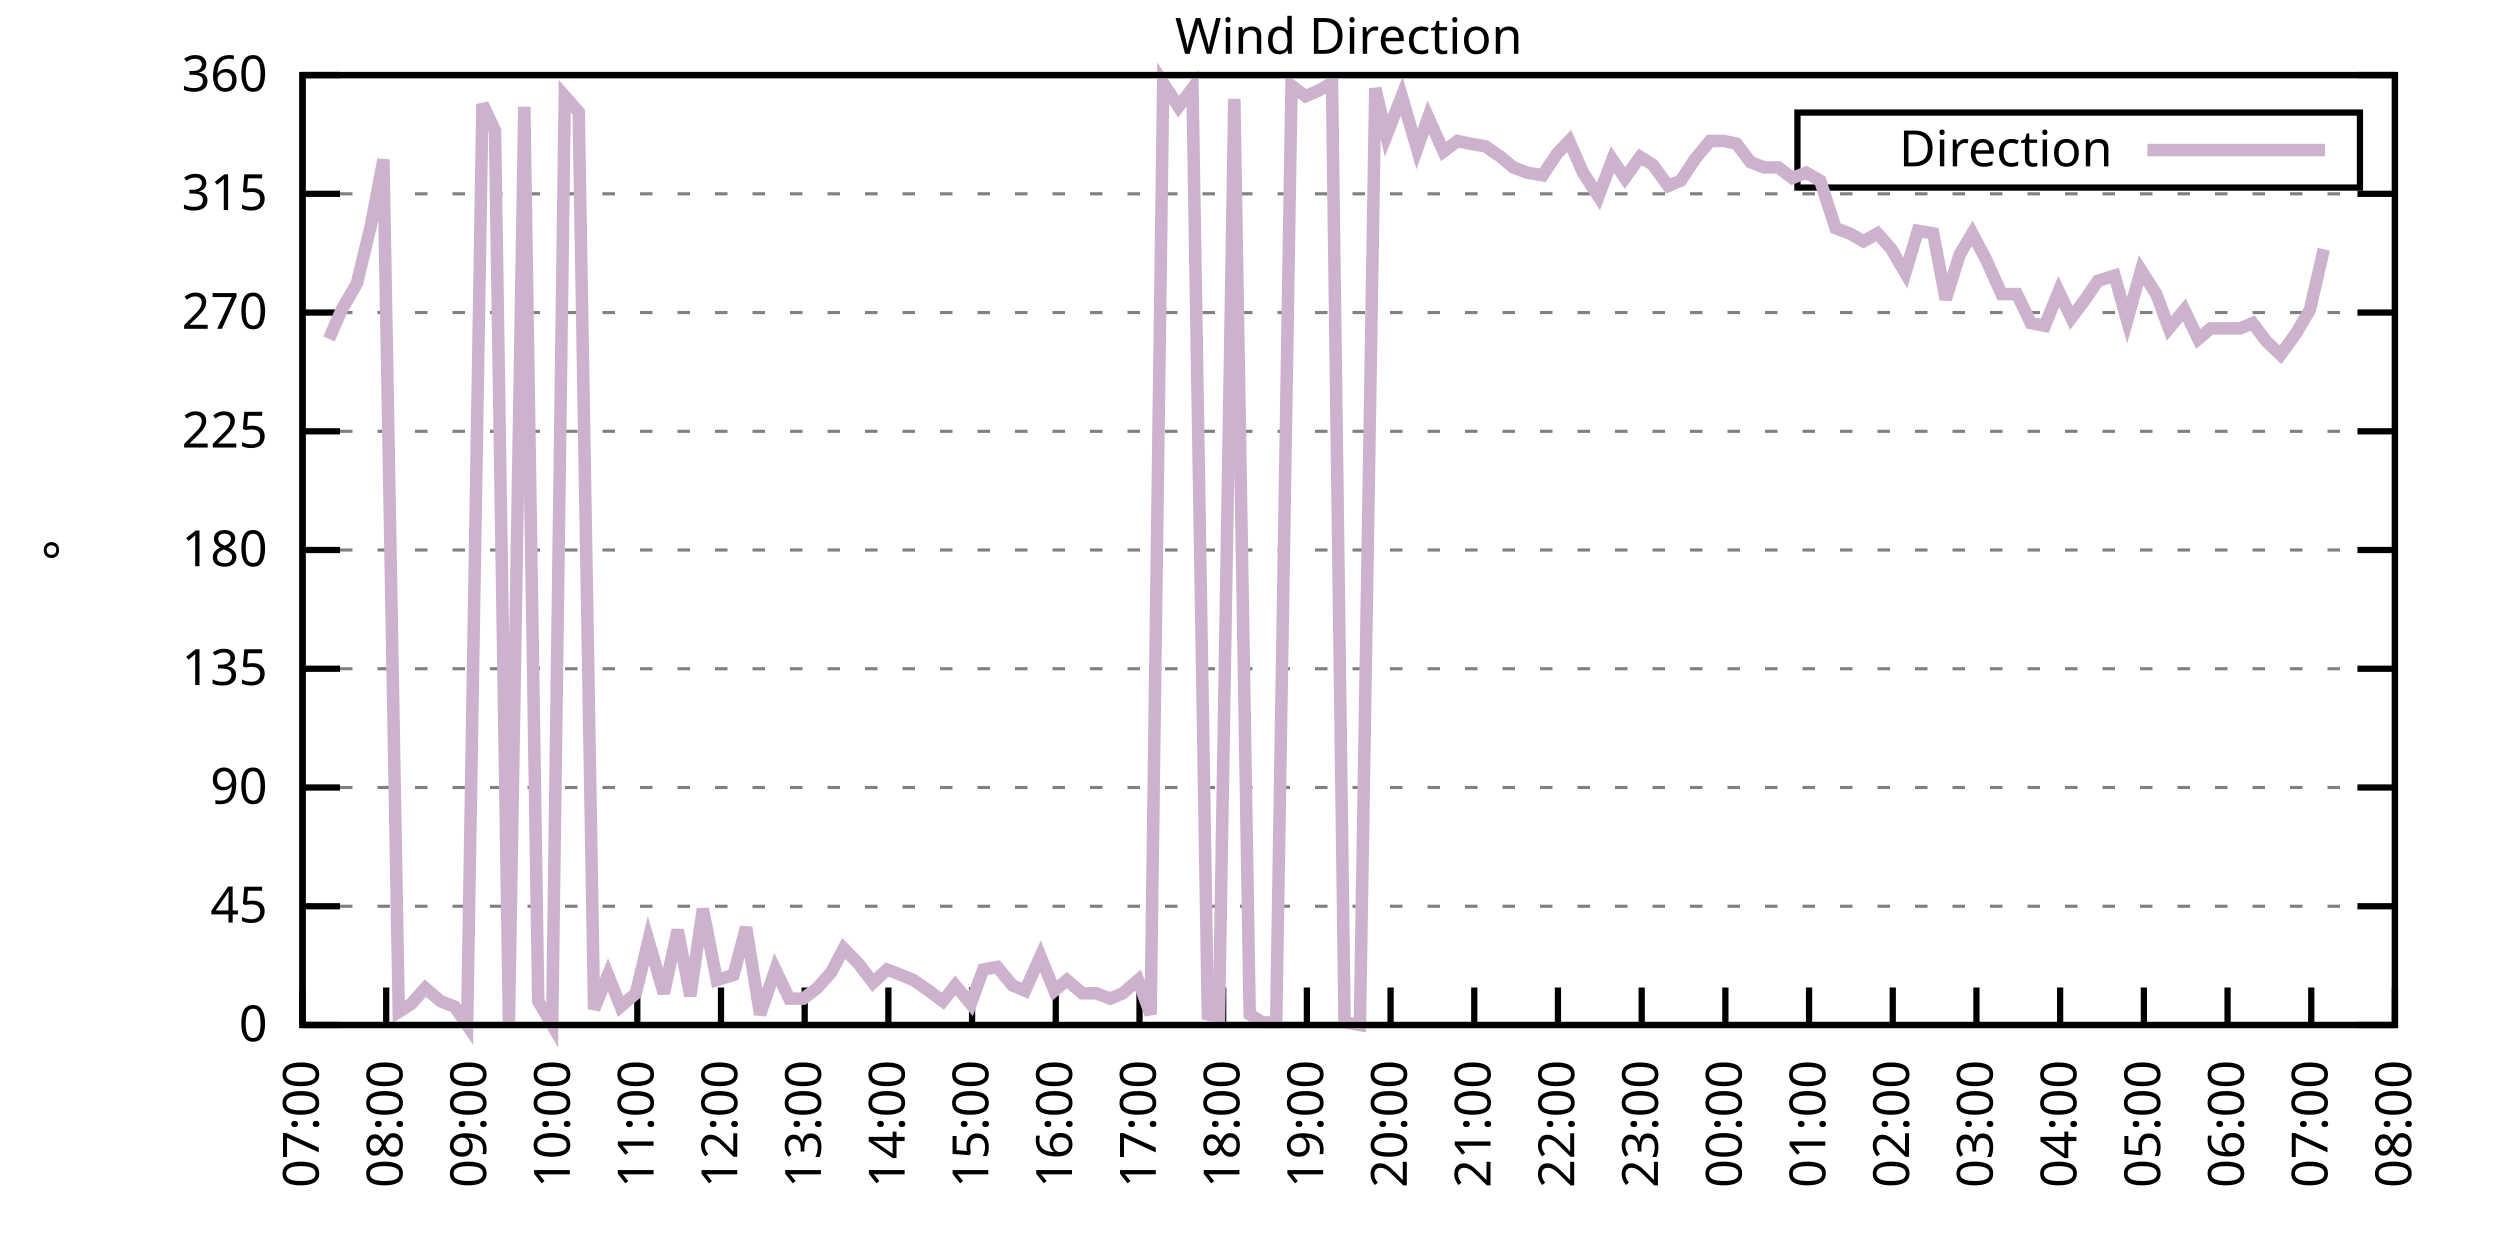
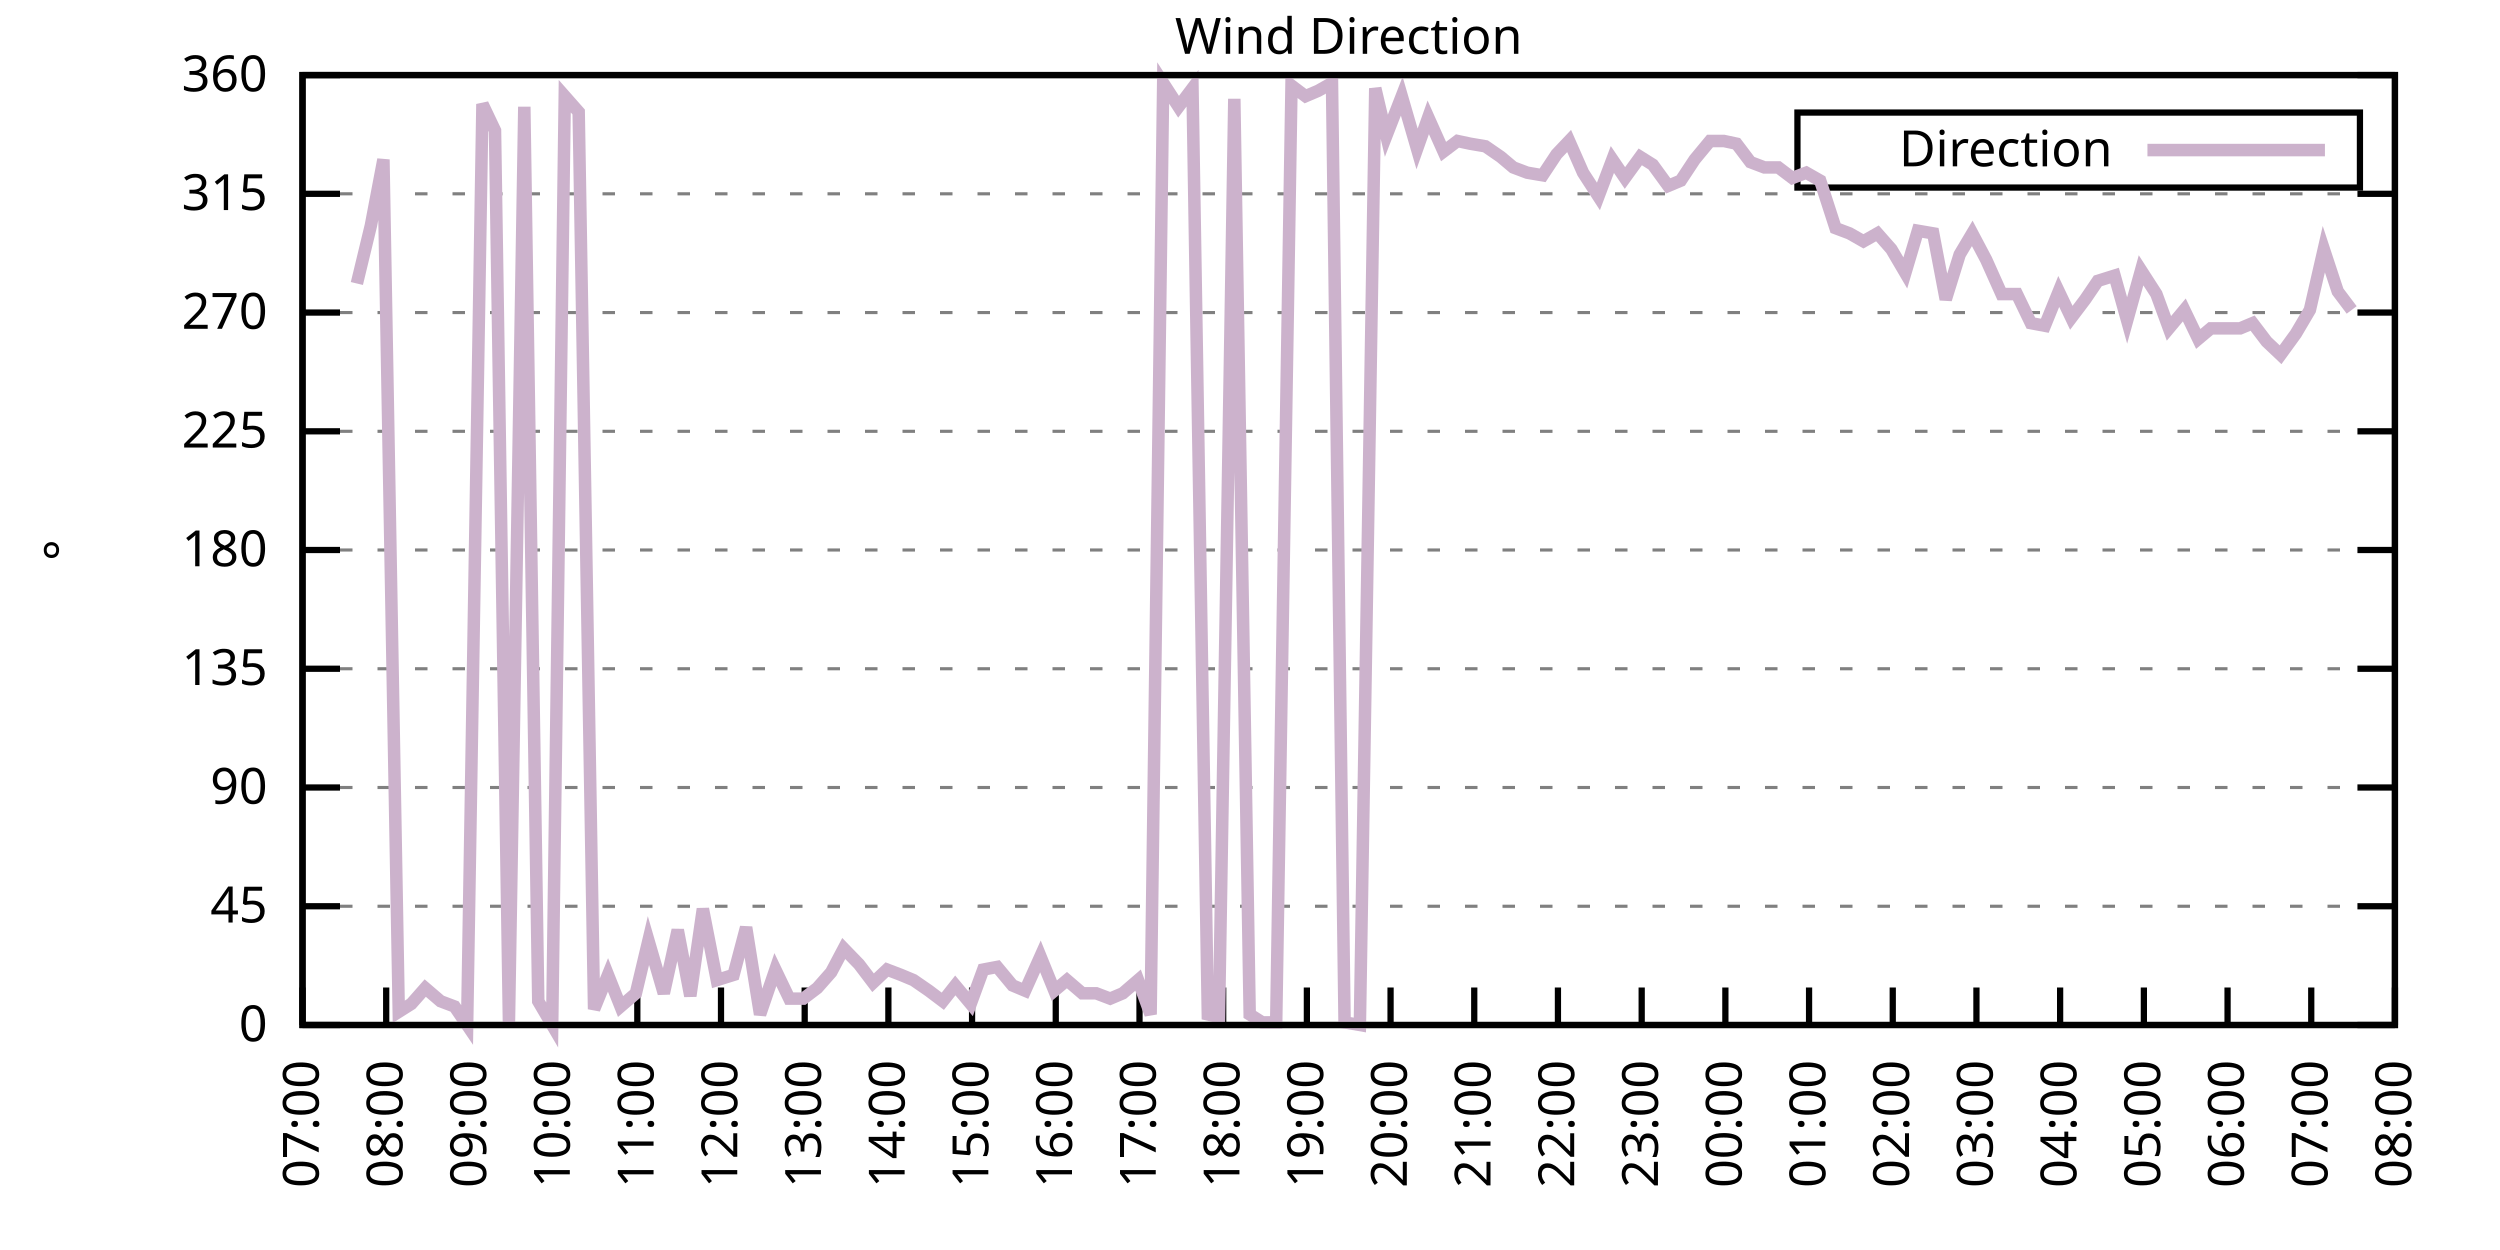
<svg xmlns="http://www.w3.org/2000/svg" xmlns:xlink="http://www.w3.org/1999/xlink" width="400" height="200" viewBox="0 0 400 200">
  <g id="gnuplot_canvas">
    <rect x="0" y="0" width="400" height="200" fill="none" />
    <defs>
      <circle id="gpDot" r="0.5" stroke-width="0.5" stroke="currentColor" />
      <path id="gpPt0" stroke-width="0.333" stroke="currentColor" d="M-1,0 h2 M0,-1 v2" />
      <path id="gpPt1" stroke-width="0.333" stroke="currentColor" d="M-1,-1 L1,1 M1,-1 L-1,1" />
      <path id="gpPt2" stroke-width="0.333" stroke="currentColor" d="M-1,0 L1,0 M0,-1 L0,1 M-1,-1 L1,1 M-1,1 L1,-1" />
      <rect id="gpPt3" stroke-width="0.333" stroke="currentColor" x="-1" y="-1" width="2" height="2" />
      <rect id="gpPt4" stroke-width="0.333" stroke="currentColor" fill="currentColor" x="-1" y="-1" width="2" height="2" />
      <circle id="gpPt5" stroke-width="0.333" stroke="currentColor" cx="0" cy="0" r="1" />
      <use xlink:href="#gpPt5" id="gpPt6" fill="currentColor" stroke="none" />
      <path id="gpPt7" stroke-width="0.333" stroke="currentColor" d="M0,-1.33 L-1.33,0.67 L1.33,0.67 z" />
      <use xlink:href="#gpPt7" id="gpPt8" fill="currentColor" stroke="none" />
      <use xlink:href="#gpPt7" id="gpPt9" stroke="currentColor" transform="rotate(180)" />
      <use xlink:href="#gpPt9" id="gpPt10" fill="currentColor" stroke="none" />
      <use xlink:href="#gpPt3" id="gpPt11" stroke="currentColor" transform="rotate(45)" />
      <use xlink:href="#gpPt11" id="gpPt12" fill="currentColor" stroke="none" />
      <path id="gpPt13" stroke-width="0.333" stroke="currentColor" d="M0,1.330 L1.265,0.411 L0.782,-1.067 L-0.782,-1.076 L-1.265,0.411 z" />
      <use xlink:href="#gpPt13" id="gpPt14" fill="currentColor" stroke="none" />
      <filter id="textbox" filterUnits="objectBoundingBox" x="0" y="0" height="1" width="1">
        <feFlood flood-color="white" flood-opacity="1" result="bgnd" />
        <feComposite in="SourceGraphic" in2="bgnd" operator="atop" />
      </filter>
      <filter id="greybox" filterUnits="objectBoundingBox" x="0" y="0" height="1" width="1">
        <feFlood flood-color="lightgrey" flood-opacity="1" result="grey" />
        <feComposite in="SourceGraphic" in2="grey" operator="atop" />
      </filter>
    </defs>
    <g fill="none" color="white" stroke="currentColor" stroke-width="1.00" stroke-linecap="butt" stroke-linejoin="miter">
</g>
    <g fill="none" color="black" stroke="currentColor" stroke-width="1.00" stroke-linecap="butt" stroke-linejoin="miter">
      <g stroke="none" shape-rendering="crispEdges">
        <polygon fill="rgb(255, 255, 255)" points="48.40,164.00 383.18,164.00 383.18,12.02 48.40,12.02 " />
      </g>
    </g>
    <g fill="none" color="black" stroke="currentColor" stroke-width="1.00" stroke-linecap="butt" stroke-linejoin="miter">
</g>
    <g fill="none" color="black" stroke="black" stroke-width="0.50" stroke-linecap="butt" stroke-linejoin="miter">
</g>
    <g fill="none" color="gray" stroke="currentColor" stroke-width="0.50" stroke-linecap="butt" stroke-linejoin="miter">
      <path stroke="gray" stroke-dasharray="2,4" class="gridline" d="M48.40,164.00 L383.19,164.00  " />
    </g>
    <g fill="none" color="gray" stroke="gray" stroke-width="1.00" stroke-linecap="butt" stroke-linejoin="miter">
</g>
    <g fill="none" color="black" stroke="currentColor" stroke-width="1.00" stroke-linecap="butt" stroke-linejoin="miter">
      <path stroke="black" d="M48.40,164.00 L54.40,164.00 M383.19,164.00 L377.19,164.00  " />
      <g transform="translate(42.80,166.60)" stroke="none" fill="black" font-family="Sans" font-size="8.00" text-anchor="end">
        <text>
          <tspan font-family="Sans"> 0</tspan>
        </text>
      </g>
    </g>
    <g fill="none" color="black" stroke="currentColor" stroke-width="1.00" stroke-linecap="butt" stroke-linejoin="miter">
</g>
    <g fill="none" color="black" stroke="black" stroke-width="0.50" stroke-linecap="butt" stroke-linejoin="miter">
</g>
    <g fill="none" color="gray" stroke="currentColor" stroke-width="0.50" stroke-linecap="butt" stroke-linejoin="miter">
      <path stroke="gray" stroke-dasharray="2,4" class="gridline" d="M48.40,145.00 L383.19,145.00  " />
    </g>
    <g fill="none" color="gray" stroke="gray" stroke-width="1.00" stroke-linecap="butt" stroke-linejoin="miter">
</g>
    <g fill="none" color="black" stroke="currentColor" stroke-width="1.00" stroke-linecap="butt" stroke-linejoin="miter">
      <path stroke="black" d="M48.40,145.00 L54.40,145.00 M383.19,145.00 L377.19,145.00  " />
      <g transform="translate(42.80,147.60)" stroke="none" fill="black" font-family="Sans" font-size="8.00" text-anchor="end">
        <text>
          <tspan font-family="Sans"> 45</tspan>
        </text>
      </g>
    </g>
    <g fill="none" color="black" stroke="currentColor" stroke-width="1.00" stroke-linecap="butt" stroke-linejoin="miter">
</g>
    <g fill="none" color="black" stroke="black" stroke-width="0.50" stroke-linecap="butt" stroke-linejoin="miter">
</g>
    <g fill="none" color="gray" stroke="currentColor" stroke-width="0.50" stroke-linecap="butt" stroke-linejoin="miter">
      <path stroke="gray" stroke-dasharray="2,4" class="gridline" d="M48.40,126.00 L383.19,126.00  " />
    </g>
    <g fill="none" color="gray" stroke="gray" stroke-width="1.00" stroke-linecap="butt" stroke-linejoin="miter">
</g>
    <g fill="none" color="black" stroke="currentColor" stroke-width="1.00" stroke-linecap="butt" stroke-linejoin="miter">
      <path stroke="black" d="M48.40,126.00 L54.40,126.00 M383.19,126.00 L377.19,126.00  " />
      <g transform="translate(42.80,128.60)" stroke="none" fill="black" font-family="Sans" font-size="8.00" text-anchor="end">
        <text>
          <tspan font-family="Sans"> 90</tspan>
        </text>
      </g>
    </g>
    <g fill="none" color="black" stroke="currentColor" stroke-width="1.00" stroke-linecap="butt" stroke-linejoin="miter">
</g>
    <g fill="none" color="black" stroke="black" stroke-width="0.50" stroke-linecap="butt" stroke-linejoin="miter">
</g>
    <g fill="none" color="gray" stroke="currentColor" stroke-width="0.50" stroke-linecap="butt" stroke-linejoin="miter">
      <path stroke="gray" stroke-dasharray="2,4" class="gridline" d="M48.40,107.00 L383.19,107.00  " />
    </g>
    <g fill="none" color="gray" stroke="gray" stroke-width="1.00" stroke-linecap="butt" stroke-linejoin="miter">
</g>
    <g fill="none" color="black" stroke="currentColor" stroke-width="1.00" stroke-linecap="butt" stroke-linejoin="miter">
      <path stroke="black" d="M48.40,107.00 L54.40,107.00 M383.19,107.00 L377.19,107.00  " />
      <g transform="translate(42.80,109.60)" stroke="none" fill="black" font-family="Sans" font-size="8.00" text-anchor="end">
        <text>
          <tspan font-family="Sans"> 135</tspan>
        </text>
      </g>
    </g>
    <g fill="none" color="black" stroke="currentColor" stroke-width="1.00" stroke-linecap="butt" stroke-linejoin="miter">
</g>
    <g fill="none" color="black" stroke="black" stroke-width="0.50" stroke-linecap="butt" stroke-linejoin="miter">
</g>
    <g fill="none" color="gray" stroke="currentColor" stroke-width="0.50" stroke-linecap="butt" stroke-linejoin="miter">
      <path stroke="gray" stroke-dasharray="2,4" class="gridline" d="M48.40,88.00 L383.19,88.00  " />
    </g>
    <g fill="none" color="gray" stroke="gray" stroke-width="1.00" stroke-linecap="butt" stroke-linejoin="miter">
</g>
    <g fill="none" color="black" stroke="currentColor" stroke-width="1.00" stroke-linecap="butt" stroke-linejoin="miter">
      <path stroke="black" d="M48.40,88.00 L54.40,88.00 M383.19,88.00 L377.19,88.00  " />
      <g transform="translate(42.80,90.60)" stroke="none" fill="black" font-family="Sans" font-size="8.00" text-anchor="end">
        <text>
          <tspan font-family="Sans"> 180</tspan>
        </text>
      </g>
    </g>
    <g fill="none" color="black" stroke="currentColor" stroke-width="1.00" stroke-linecap="butt" stroke-linejoin="miter">
</g>
    <g fill="none" color="black" stroke="black" stroke-width="0.50" stroke-linecap="butt" stroke-linejoin="miter">
</g>
    <g fill="none" color="gray" stroke="currentColor" stroke-width="0.50" stroke-linecap="butt" stroke-linejoin="miter">
      <path stroke="gray" stroke-dasharray="2,4" class="gridline" d="M48.40,69.01 L383.19,69.01  " />
    </g>
    <g fill="none" color="gray" stroke="gray" stroke-width="1.00" stroke-linecap="butt" stroke-linejoin="miter">
</g>
    <g fill="none" color="black" stroke="currentColor" stroke-width="1.00" stroke-linecap="butt" stroke-linejoin="miter">
      <path stroke="black" d="M48.40,69.01 L54.40,69.01 M383.19,69.01 L377.19,69.01  " />
      <g transform="translate(42.80,71.61)" stroke="none" fill="black" font-family="Sans" font-size="8.00" text-anchor="end">
        <text>
          <tspan font-family="Sans"> 225</tspan>
        </text>
      </g>
    </g>
    <g fill="none" color="black" stroke="currentColor" stroke-width="1.00" stroke-linecap="butt" stroke-linejoin="miter">
</g>
    <g fill="none" color="black" stroke="black" stroke-width="0.50" stroke-linecap="butt" stroke-linejoin="miter">
</g>
    <g fill="none" color="gray" stroke="currentColor" stroke-width="0.50" stroke-linecap="butt" stroke-linejoin="miter">
      <path stroke="gray" stroke-dasharray="2,4" class="gridline" d="M48.40,50.01 L383.19,50.01  " />
    </g>
    <g fill="none" color="gray" stroke="gray" stroke-width="1.00" stroke-linecap="butt" stroke-linejoin="miter">
</g>
    <g fill="none" color="black" stroke="currentColor" stroke-width="1.00" stroke-linecap="butt" stroke-linejoin="miter">
      <path stroke="black" d="M48.40,50.01 L54.40,50.01 M383.19,50.01 L377.19,50.01  " />
      <g transform="translate(42.80,52.61)" stroke="none" fill="black" font-family="Sans" font-size="8.00" text-anchor="end">
        <text>
          <tspan font-family="Sans"> 270</tspan>
        </text>
      </g>
    </g>
    <g fill="none" color="black" stroke="currentColor" stroke-width="1.00" stroke-linecap="butt" stroke-linejoin="miter">
</g>
    <g fill="none" color="black" stroke="black" stroke-width="0.50" stroke-linecap="butt" stroke-linejoin="miter">
</g>
    <g fill="none" color="gray" stroke="currentColor" stroke-width="0.50" stroke-linecap="butt" stroke-linejoin="miter">
      <path stroke="gray" stroke-dasharray="2,4" class="gridline" d="M48.40,31.01 L383.19,31.01  " />
    </g>
    <g fill="none" color="gray" stroke="gray" stroke-width="1.00" stroke-linecap="butt" stroke-linejoin="miter">
</g>
    <g fill="none" color="black" stroke="currentColor" stroke-width="1.00" stroke-linecap="butt" stroke-linejoin="miter">
      <path stroke="black" d="M48.40,31.01 L54.40,31.01 M383.19,31.01 L377.19,31.01  " />
      <g transform="translate(42.80,33.61)" stroke="none" fill="black" font-family="Sans" font-size="8.00" text-anchor="end">
        <text>
          <tspan font-family="Sans"> 315</tspan>
        </text>
      </g>
    </g>
    <g fill="none" color="black" stroke="currentColor" stroke-width="1.00" stroke-linecap="butt" stroke-linejoin="miter">
</g>
    <g fill="none" color="black" stroke="black" stroke-width="0.50" stroke-linecap="butt" stroke-linejoin="miter">
</g>
    <g fill="none" color="gray" stroke="currentColor" stroke-width="0.50" stroke-linecap="butt" stroke-linejoin="miter">
      <path stroke="gray" stroke-dasharray="2,4" class="gridline" d="M48.40,12.01 L383.19,12.01  " />
    </g>
    <g fill="none" color="gray" stroke="gray" stroke-width="1.00" stroke-linecap="butt" stroke-linejoin="miter">
</g>
    <g fill="none" color="black" stroke="currentColor" stroke-width="1.00" stroke-linecap="butt" stroke-linejoin="miter">
      <path stroke="black" d="M48.40,12.01 L54.40,12.01 M383.19,12.01 L377.19,12.01  " />
      <g transform="translate(42.80,14.61)" stroke="none" fill="black" font-family="Sans" font-size="8.00" text-anchor="end">
        <text>
          <tspan font-family="Sans"> 360</tspan>
        </text>
      </g>
    </g>
    <g fill="none" color="black" stroke="currentColor" stroke-width="1.00" stroke-linecap="butt" stroke-linejoin="miter">
      <path stroke="black" d="M48.40,164.00 L48.40,158.00  " />
      <g transform="translate(51.00,169.60) rotate(270.00)" stroke="none" fill="black" font-family="Sans" font-size="8.00" text-anchor="end">
        <text>
          <tspan font-family="Sans">07:00</tspan>
        </text>
      </g>
    </g>
    <g fill="none" color="black" stroke="currentColor" stroke-width="1.00" stroke-linecap="butt" stroke-linejoin="miter">
      <path stroke="black" d="M61.79,164.00 L61.79,158.00  " />
      <g transform="translate(64.39,169.60) rotate(270.00)" stroke="none" fill="black" font-family="Sans" font-size="8.00" text-anchor="end">
        <text>
          <tspan font-family="Sans">08:00</tspan>
        </text>
      </g>
    </g>
    <g fill="none" color="black" stroke="currentColor" stroke-width="1.00" stroke-linecap="butt" stroke-linejoin="miter">
      <path stroke="black" d="M75.18,164.00 L75.18,158.00  " />
      <g transform="translate(77.78,169.60) rotate(270.00)" stroke="none" fill="black" font-family="Sans" font-size="8.00" text-anchor="end">
        <text>
          <tspan font-family="Sans">09:00</tspan>
        </text>
      </g>
    </g>
    <g fill="none" color="black" stroke="currentColor" stroke-width="1.00" stroke-linecap="butt" stroke-linejoin="miter">
      <path stroke="black" d="M88.57,164.00 L88.57,158.00  " />
      <g transform="translate(91.17,169.60) rotate(270.00)" stroke="none" fill="black" font-family="Sans" font-size="8.00" text-anchor="end">
        <text>
          <tspan font-family="Sans">10:00</tspan>
        </text>
      </g>
    </g>
    <g fill="none" color="black" stroke="currentColor" stroke-width="1.00" stroke-linecap="butt" stroke-linejoin="miter">
      <path stroke="black" d="M101.97,164.00 L101.97,158.00  " />
      <g transform="translate(104.57,169.60) rotate(270.00)" stroke="none" fill="black" font-family="Sans" font-size="8.00" text-anchor="end">
        <text>
          <tspan font-family="Sans">11:00</tspan>
        </text>
      </g>
    </g>
    <g fill="none" color="black" stroke="currentColor" stroke-width="1.00" stroke-linecap="butt" stroke-linejoin="miter">
      <path stroke="black" d="M115.36,164.00 L115.36,158.00  " />
      <g transform="translate(117.96,169.60) rotate(270.00)" stroke="none" fill="black" font-family="Sans" font-size="8.00" text-anchor="end">
        <text>
          <tspan font-family="Sans">12:00</tspan>
        </text>
      </g>
    </g>
    <g fill="none" color="black" stroke="currentColor" stroke-width="1.00" stroke-linecap="butt" stroke-linejoin="miter">
      <path stroke="black" d="M128.75,164.00 L128.75,158.00  " />
      <g transform="translate(131.35,169.60) rotate(270.00)" stroke="none" fill="black" font-family="Sans" font-size="8.00" text-anchor="end">
        <text>
          <tspan font-family="Sans">13:00</tspan>
        </text>
      </g>
    </g>
    <g fill="none" color="black" stroke="currentColor" stroke-width="1.00" stroke-linecap="butt" stroke-linejoin="miter">
      <path stroke="black" d="M142.14,164.00 L142.14,158.00  " />
      <g transform="translate(144.74,169.60) rotate(270.00)" stroke="none" fill="black" font-family="Sans" font-size="8.00" text-anchor="end">
        <text>
          <tspan font-family="Sans">14:00</tspan>
        </text>
      </g>
    </g>
    <g fill="none" color="black" stroke="currentColor" stroke-width="1.00" stroke-linecap="butt" stroke-linejoin="miter">
      <path stroke="black" d="M155.53,164.00 L155.53,158.00  " />
      <g transform="translate(158.13,169.60) rotate(270.00)" stroke="none" fill="black" font-family="Sans" font-size="8.00" text-anchor="end">
        <text>
          <tspan font-family="Sans">15:00</tspan>
        </text>
      </g>
    </g>
    <g fill="none" color="black" stroke="currentColor" stroke-width="1.00" stroke-linecap="butt" stroke-linejoin="miter">
      <path stroke="black" d="M168.92,164.00 L168.92,158.00  " />
      <g transform="translate(171.52,169.60) rotate(270.00)" stroke="none" fill="black" font-family="Sans" font-size="8.00" text-anchor="end">
        <text>
          <tspan font-family="Sans">16:00</tspan>
        </text>
      </g>
    </g>
    <g fill="none" color="black" stroke="currentColor" stroke-width="1.00" stroke-linecap="butt" stroke-linejoin="miter">
      <path stroke="black" d="M182.32,164.00 L182.32,158.00  " />
      <g transform="translate(184.92,169.60) rotate(270.00)" stroke="none" fill="black" font-family="Sans" font-size="8.00" text-anchor="end">
        <text>
          <tspan font-family="Sans">17:00</tspan>
        </text>
      </g>
    </g>
    <g fill="none" color="black" stroke="currentColor" stroke-width="1.00" stroke-linecap="butt" stroke-linejoin="miter">
      <path stroke="black" d="M195.71,164.00 L195.71,158.00  " />
      <g transform="translate(198.31,169.60) rotate(270.00)" stroke="none" fill="black" font-family="Sans" font-size="8.00" text-anchor="end">
        <text>
          <tspan font-family="Sans">18:00</tspan>
        </text>
      </g>
    </g>
    <g fill="none" color="black" stroke="currentColor" stroke-width="1.00" stroke-linecap="butt" stroke-linejoin="miter">
      <path stroke="black" d="M209.10,164.00 L209.10,158.00  " />
      <g transform="translate(211.70,169.60) rotate(270.00)" stroke="none" fill="black" font-family="Sans" font-size="8.00" text-anchor="end">
        <text>
          <tspan font-family="Sans">19:00</tspan>
        </text>
      </g>
    </g>
    <g fill="none" color="black" stroke="currentColor" stroke-width="1.00" stroke-linecap="butt" stroke-linejoin="miter">
      <path stroke="black" d="M222.49,164.00 L222.49,158.00  " />
      <g transform="translate(225.09,169.60) rotate(270.00)" stroke="none" fill="black" font-family="Sans" font-size="8.00" text-anchor="end">
        <text>
          <tspan font-family="Sans">20:00</tspan>
        </text>
      </g>
    </g>
    <g fill="none" color="black" stroke="currentColor" stroke-width="1.00" stroke-linecap="butt" stroke-linejoin="miter">
      <path stroke="black" d="M235.88,164.00 L235.88,158.00  " />
      <g transform="translate(238.48,169.60) rotate(270.00)" stroke="none" fill="black" font-family="Sans" font-size="8.00" text-anchor="end">
        <text>
          <tspan font-family="Sans">21:00</tspan>
        </text>
      </g>
    </g>
    <g fill="none" color="black" stroke="currentColor" stroke-width="1.00" stroke-linecap="butt" stroke-linejoin="miter">
      <path stroke="black" d="M249.27,164.00 L249.27,158.00  " />
      <g transform="translate(251.87,169.60) rotate(270.00)" stroke="none" fill="black" font-family="Sans" font-size="8.00" text-anchor="end">
        <text>
          <tspan font-family="Sans">22:00</tspan>
        </text>
      </g>
    </g>
    <g fill="none" color="black" stroke="currentColor" stroke-width="1.00" stroke-linecap="butt" stroke-linejoin="miter">
      <path stroke="black" d="M262.67,164.00 L262.67,158.00  " />
      <g transform="translate(265.27,169.60) rotate(270.00)" stroke="none" fill="black" font-family="Sans" font-size="8.00" text-anchor="end">
        <text>
          <tspan font-family="Sans">23:00</tspan>
        </text>
      </g>
    </g>
    <g fill="none" color="black" stroke="currentColor" stroke-width="1.00" stroke-linecap="butt" stroke-linejoin="miter">
      <path stroke="black" d="M276.06,164.00 L276.06,158.00  " />
      <g transform="translate(278.66,169.60) rotate(270.00)" stroke="none" fill="black" font-family="Sans" font-size="8.00" text-anchor="end">
        <text>
          <tspan font-family="Sans">00:00</tspan>
        </text>
      </g>
    </g>
    <g fill="none" color="black" stroke="currentColor" stroke-width="1.00" stroke-linecap="butt" stroke-linejoin="miter">
      <path stroke="black" d="M289.45,164.00 L289.45,158.00  " />
      <g transform="translate(292.05,169.60) rotate(270.00)" stroke="none" fill="black" font-family="Sans" font-size="8.00" text-anchor="end">
        <text>
          <tspan font-family="Sans">01:00</tspan>
        </text>
      </g>
    </g>
    <g fill="none" color="black" stroke="currentColor" stroke-width="1.00" stroke-linecap="butt" stroke-linejoin="miter">
      <path stroke="black" d="M302.84,164.00 L302.84,158.00  " />
      <g transform="translate(305.44,169.60) rotate(270.00)" stroke="none" fill="black" font-family="Sans" font-size="8.00" text-anchor="end">
        <text>
          <tspan font-family="Sans">02:00</tspan>
        </text>
      </g>
    </g>
    <g fill="none" color="black" stroke="currentColor" stroke-width="1.00" stroke-linecap="butt" stroke-linejoin="miter">
      <path stroke="black" d="M316.23,164.00 L316.23,158.00  " />
      <g transform="translate(318.83,169.60) rotate(270.00)" stroke="none" fill="black" font-family="Sans" font-size="8.00" text-anchor="end">
        <text>
          <tspan font-family="Sans">03:00</tspan>
        </text>
      </g>
    </g>
    <g fill="none" color="black" stroke="currentColor" stroke-width="1.00" stroke-linecap="butt" stroke-linejoin="miter">
      <path stroke="black" d="M329.62,164.00 L329.62,158.00  " />
      <g transform="translate(332.22,169.60) rotate(270.00)" stroke="none" fill="black" font-family="Sans" font-size="8.00" text-anchor="end">
        <text>
          <tspan font-family="Sans">04:00</tspan>
        </text>
      </g>
    </g>
    <g fill="none" color="black" stroke="currentColor" stroke-width="1.00" stroke-linecap="butt" stroke-linejoin="miter">
      <path stroke="black" d="M343.02,164.00 L343.02,158.00  " />
      <g transform="translate(345.62,169.60) rotate(270.00)" stroke="none" fill="black" font-family="Sans" font-size="8.00" text-anchor="end">
        <text>
          <tspan font-family="Sans">05:00</tspan>
        </text>
      </g>
    </g>
    <g fill="none" color="black" stroke="currentColor" stroke-width="1.00" stroke-linecap="butt" stroke-linejoin="miter">
      <path stroke="black" d="M356.41,164.00 L356.41,158.00  " />
      <g transform="translate(359.01,169.60) rotate(270.00)" stroke="none" fill="black" font-family="Sans" font-size="8.00" text-anchor="end">
        <text>
          <tspan font-family="Sans">06:00</tspan>
        </text>
      </g>
    </g>
    <g fill="none" color="black" stroke="currentColor" stroke-width="1.00" stroke-linecap="butt" stroke-linejoin="miter">
      <path stroke="black" d="M369.80,164.00 L369.80,158.00  " />
      <g transform="translate(372.40,169.60) rotate(270.00)" stroke="none" fill="black" font-family="Sans" font-size="8.00" text-anchor="end">
        <text>
          <tspan font-family="Sans">07:00</tspan>
        </text>
      </g>
    </g>
    <g fill="none" color="black" stroke="currentColor" stroke-width="1.00" stroke-linecap="butt" stroke-linejoin="miter">
      <path stroke="black" d="M383.19,164.00 L383.19,158.00  " />
      <g transform="translate(385.79,169.60) rotate(270.00)" stroke="none" fill="black" font-family="Sans" font-size="8.00" text-anchor="end">
        <text>
          <tspan font-family="Sans">08:00</tspan>
        </text>
      </g>
    </g>
    <g fill="none" color="black" stroke="currentColor" stroke-width="1.00" stroke-linecap="butt" stroke-linejoin="miter">
</g>
    <g fill="none" color="black" stroke="currentColor" stroke-width="1.00" stroke-linecap="butt" stroke-linejoin="miter">
      <path stroke="black" d="M48.40,12.01 L48.40,164.00 L383.19,164.00 L383.19,12.01 L48.40,12.01 Z  " />
    </g>
    <g fill="none" color="black" stroke="currentColor" stroke-width="1.00" stroke-linecap="butt" stroke-linejoin="miter">
</g>
    <g fill="none" color="black" stroke="currentColor" stroke-width="1.00" stroke-linecap="butt" stroke-linejoin="miter">
      <path stroke="black" d="M287.59,30.01 L287.59,18.01 L377.59,18.01 L377.59,30.01 L287.59,30.01 Z  " />
    </g>
    <g id="Wind_direction_plot_1">
      <g fill="none" color="white" stroke="black" stroke-width="2.00" stroke-linecap="butt" stroke-linejoin="miter">
</g>
      <g fill="none" color="black" stroke="currentColor" stroke-width="2.00" stroke-linecap="butt" stroke-linejoin="miter">
        <g transform="translate(337.99,26.61)" stroke="none" fill="black" font-family="Sans" font-size="8.00" text-anchor="end">
          <text>
            <tspan font-family="Sans">Direction</tspan>
          </text>
        </g>
      </g>
      <g fill="none" color="black" stroke="currentColor" stroke-width="2.00" stroke-linecap="butt" stroke-linejoin="miter">
-         <path stroke="rgb(204, 178, 204)" d="M343.59,24.01 L371.99,24.01 M52.64,54.23 L54.65,49.59 L57.10,45.36 L59.34,36.08 L61.35,25.52 L63.80,161.89   L65.81,160.62 L68.04,158.09 L70.50,160.20 L72.73,161.04 L74.74,164.00 L77.19,16.65 L79.20,20.88 L81.43,163.58   L83.89,17.08 L86.12,160.20 L88.35,164.00 L90.36,15.39 L92.59,17.92 L95.05,161.47 L97.28,155.98 L99.29,161.04   L101.74,158.93 L103.75,150.49 L106.21,158.93 L108.44,148.80 L110.45,159.36 L112.46,145.42 L114.69,156.82 L117.37,155.98   L119.38,148.38 L121.61,162.31 L124.06,155.13 L126.29,159.78 L128.53,159.78 L130.76,158.09 L132.99,155.56 L135.00,151.76   L137.45,154.29 L139.69,157.24 L141.92,155.13 L144.15,155.98 L146.16,156.82 L148.61,158.51 L150.85,160.20 L152.85,157.67   L155.31,160.62 L157.32,155.13 L159.55,154.71 L162.01,157.67 L164.01,158.51 L166.47,153.02 L168.70,158.51 L170.71,156.82   L173.17,158.93 L175.40,158.93 L177.63,159.78 L179.64,158.93 L182.09,156.82 L184.10,162.31 L186.11,13.28 L188.57,17.08   L190.80,14.12 L193.25,162.31 L195.04,162.73 L197.49,15.81 L199.95,162.31 L201.96,163.58 L204.19,163.58 L206.64,13.70   L208.88,15.39 L210.88,14.54 L213.12,13.28 L215.13,163.58 L217.58,164.00 L220.04,14.12 L221.82,21.72 L224.28,15.39   L226.73,23.83 L228.52,18.77 L230.97,24.25 L233.20,22.56 L235.21,22.99 L237.67,23.41 L240.12,25.10 L242.13,26.79   L244.36,27.63 L246.82,28.05 L249.05,24.68 L251.06,22.56 L253.29,27.63 L255.75,31.43 L257.98,25.52 L259.99,28.48   L262.44,25.10 L264.45,26.36 L266.91,29.74 L268.92,28.90 L271.15,25.52 L273.60,22.56 L275.83,22.56 L277.84,22.99   L280.07,25.94 L282.31,26.79 L284.54,26.79 L286.77,28.48 L289.00,27.63 L291.23,28.90 L293.69,36.50 L295.92,37.34   L298.15,38.61 L300.39,37.34 L302.62,39.87 L304.85,43.67 L306.86,36.92 L309.31,37.34 L311.32,47.90 L313.55,40.72   L315.56,37.34 L317.79,41.56 L320.25,47.05 L322.70,47.05 L324.94,51.70 L327.17,52.12 L329.40,46.63 L331.41,50.85   L333.64,47.90 L335.65,44.94 L338.33,44.10 L340.34,51.27 L342.57,43.25 L345.02,47.05 L347.03,52.54 L349.49,49.59   L351.72,54.23 L353.73,52.54 L355.96,52.54 L358.42,52.54 L360.42,51.70 L362.66,54.65 L364.89,56.76 L367.34,53.39   L369.58,49.59 L371.81,39.87  " />
+         <path stroke="rgb(204, 178, 204)" d="M343.59,24.01 L371.99,24.01 M57.10,45.36 L59.34,36.08 L61.35,25.52 L63.80,161.89 L65.81,160.62 L68.04,158.09   L70.50,160.20 L72.73,161.04 L74.74,164.00 L77.19,16.65 L79.20,20.88 L81.43,163.58 L83.89,17.08 L86.12,160.20   L88.35,164.00 L90.36,15.39 L92.59,17.92 L95.05,161.47 L97.28,155.98 L99.29,161.04 L101.74,158.93 L103.75,150.49   L106.21,158.93 L108.44,148.80 L110.45,159.36 L112.46,145.42 L114.69,156.82 L117.37,155.98 L119.38,148.38 L121.61,162.31   L124.06,155.13 L126.29,159.78 L128.53,159.78 L130.76,158.09 L132.99,155.56 L135.00,151.76 L137.45,154.29 L139.69,157.24   L141.92,155.13 L144.15,155.98 L146.16,156.82 L148.61,158.51 L150.85,160.20 L152.85,157.67 L155.31,160.62 L157.32,155.13   L159.55,154.71 L162.01,157.67 L164.01,158.51 L166.47,153.02 L168.70,158.51 L170.71,156.82 L173.17,158.93 L175.40,158.93   L177.63,159.78 L179.64,158.93 L182.09,156.82 L184.10,162.31 L186.11,13.28 L188.57,17.08 L190.80,14.12 L193.25,162.31   L195.04,162.73 L197.49,15.81 L199.95,162.31 L201.96,163.58 L204.19,163.58 L206.64,13.70 L208.88,15.39 L210.88,14.54   L213.12,13.28 L215.13,163.58 L217.58,164.00 L220.04,14.12 L221.82,21.72 L224.28,15.39 L226.73,23.83 L228.52,18.77   L230.97,24.25 L233.20,22.56 L235.21,22.99 L237.67,23.41 L240.12,25.10 L242.13,26.79 L244.36,27.63 L246.82,28.05   L249.05,24.68 L251.06,22.56 L253.29,27.63 L255.75,31.43 L257.98,25.52 L259.99,28.48 L262.44,25.10 L264.45,26.36   L266.91,29.74 L268.92,28.90 L271.15,25.52 L273.60,22.56 L275.83,22.56 L277.84,22.99 L280.07,25.94 L282.31,26.79   L284.54,26.79 L286.77,28.48 L289.00,27.63 L291.23,28.90 L293.69,36.50 L295.92,37.34 L298.15,38.61 L300.39,37.34   L302.62,39.87 L304.85,43.67 L306.86,36.92 L309.31,37.34 L311.32,47.90 L313.55,40.72 L315.56,37.34 L317.79,41.56   L320.25,47.05 L322.70,47.05 L324.94,51.70 L327.17,52.12 L329.40,46.63 L331.41,50.85 L333.64,47.90 L335.65,44.94   L338.33,44.10 L340.34,51.27 L342.57,43.25 L345.02,47.05 L347.03,52.54 L349.49,49.59 L351.72,54.23 L353.73,52.54   L355.96,52.54 L358.42,52.54 L360.42,51.70 L362.66,54.65 L364.89,56.76 L367.34,53.39 L369.58,49.59 L371.81,39.87   L374.04,46.63 L376.27,49.59  " />
      </g>
    </g>
    <g fill="none" color="black" stroke="currentColor" stroke-width="2.00" stroke-linecap="butt" stroke-linejoin="miter">
</g>
    <g fill="none" color="black" stroke="black" stroke-width="1.00" stroke-linecap="butt" stroke-linejoin="miter">
</g>
    <g fill="none" color="black" stroke="currentColor" stroke-width="1.00" stroke-linecap="butt" stroke-linejoin="miter">
      <path stroke="black" d="M48.40,12.01 L48.40,164.00 L383.19,164.00 L383.19,12.01 L48.40,12.01 Z  " />
      <g transform="translate(12.80,88.01) rotate(270.00)" stroke="none" fill="black" font-family="Sans" font-size="8.00" text-anchor="middle">
        <text>
          <tspan font-family="Sans">°</tspan>
        </text>
      </g>
    </g>
    <g fill="none" color="black" stroke="currentColor" stroke-width="1.00" stroke-linecap="butt" stroke-linejoin="miter">
</g>
    <g fill="none" color="black" stroke="currentColor" stroke-width="1.00" stroke-linecap="butt" stroke-linejoin="miter">
      <g transform="translate(215.79,8.61)" stroke="none" fill="black" font-family="Sans" font-size="8.00" text-anchor="middle">
        <text>
          <tspan font-family="Sans">Wind Direction</tspan>
        </text>
      </g>
    </g>
    <g fill="none" color="black" stroke="currentColor" stroke-width="1.00" stroke-linecap="butt" stroke-linejoin="miter">
</g>
  </g>
</svg>
